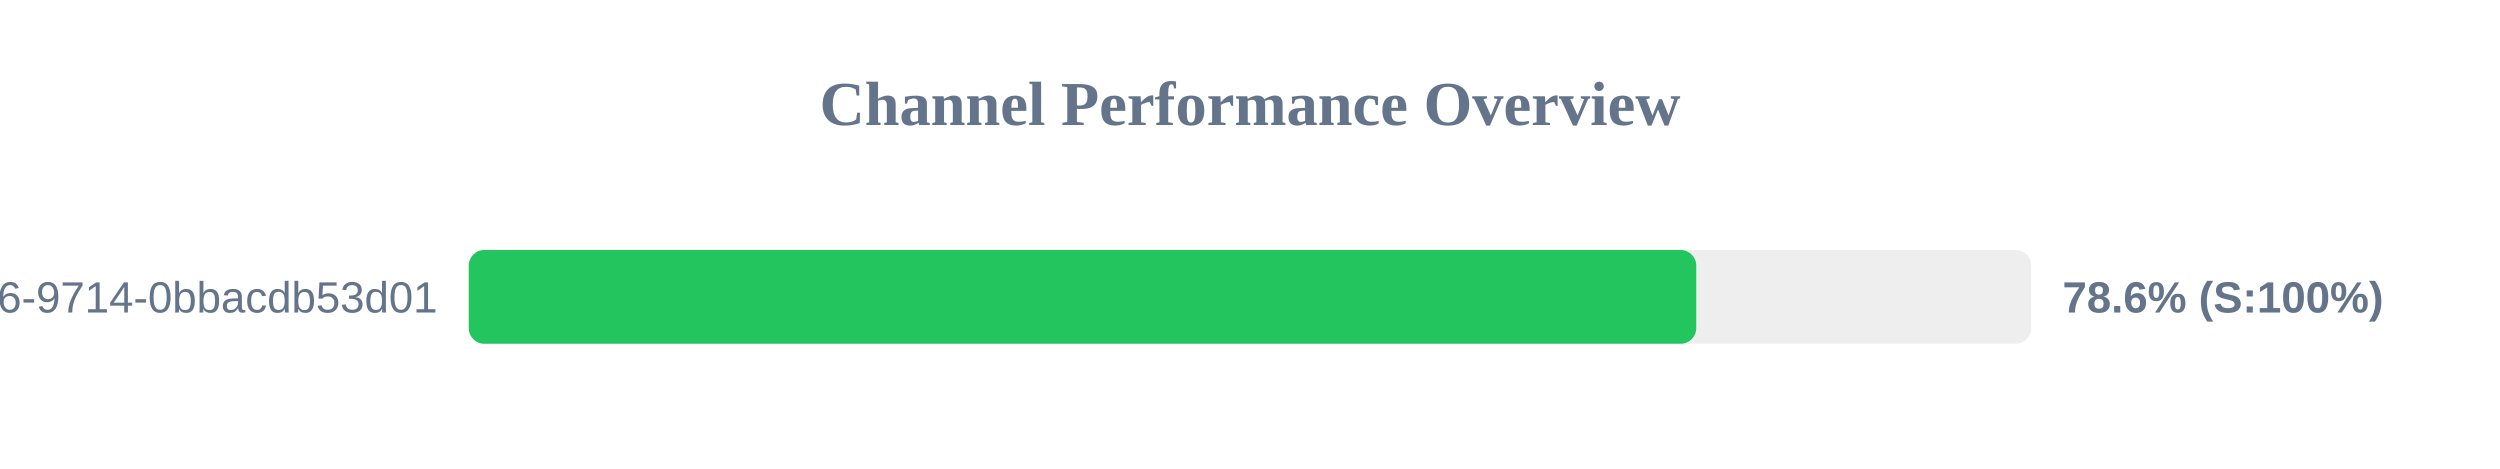
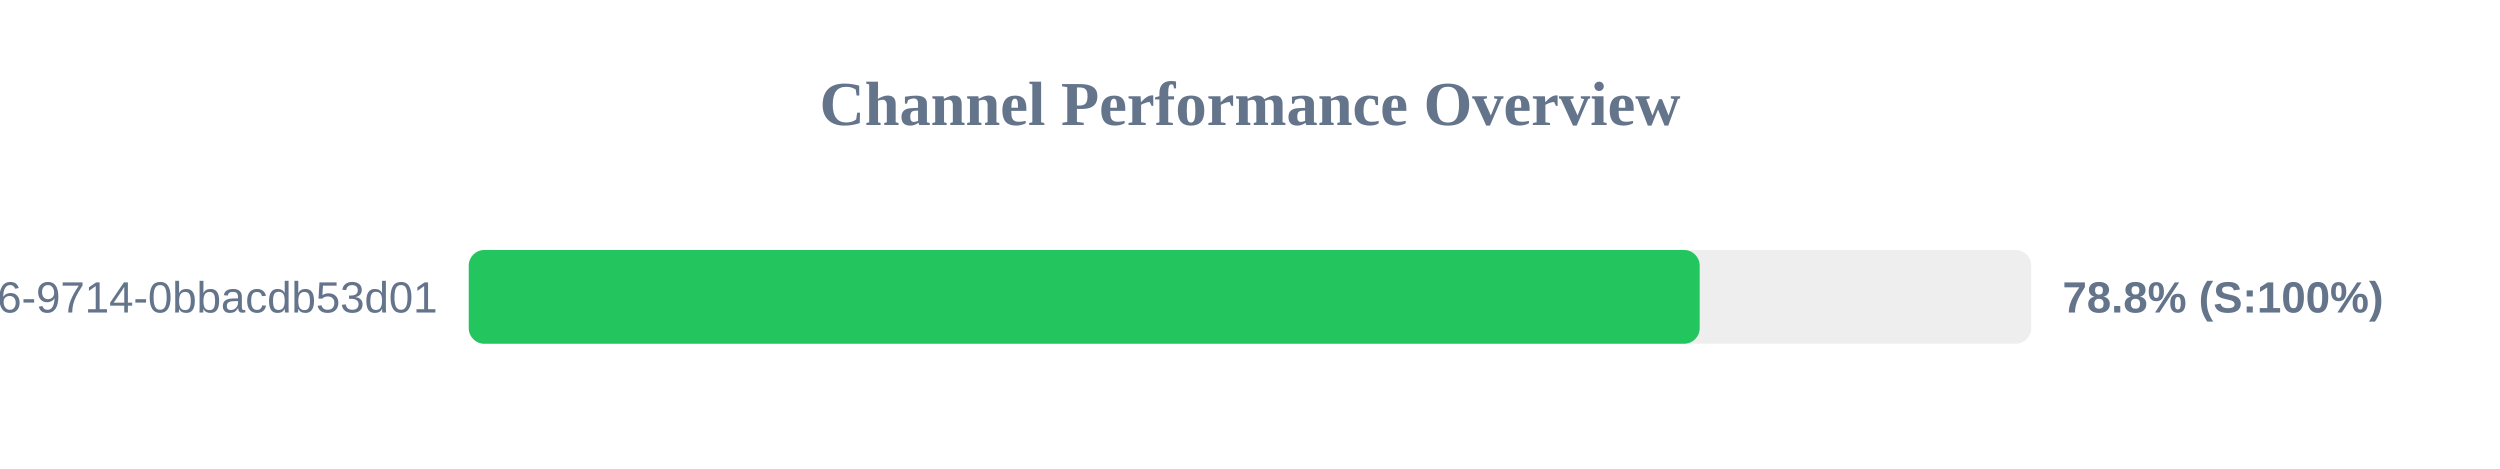
<svg xmlns="http://www.w3.org/2000/svg" width="800" height="150" version="1.1">
  <style>
        .row { font: 14px Arial; fill: #64748b; }
        .score { font: bold 14px Arial; fill: #64748b; }
    </style>
  <text x="400" y="40" text-anchor="middle" font-size="20px" font-weight="bold" fill="#64748b">Channel Performance Overview</text>
  <rect x="150" y="80" width="500" height="30" fill="#eee" rx="5" />
-   <rect x="150" y="80" width="392.8" height="30" fill="#22c55e" rx="5" />
+   <rect x="150" y="80" width="393.9" height="30" fill="#22c55e" rx="5" />
  <text x="140" y="100" text-anchor="end" class="row">?uuid=23125f6e-ec56-4c26-9714-0bbacdb53d01</text>
-   <text x="660" y="100" text-anchor="start" class="score">78.6% (S:100%)</text>
+   <text x="660" y="100" text-anchor="start" class="score">78.8% (S:100%)</text>
</svg>
